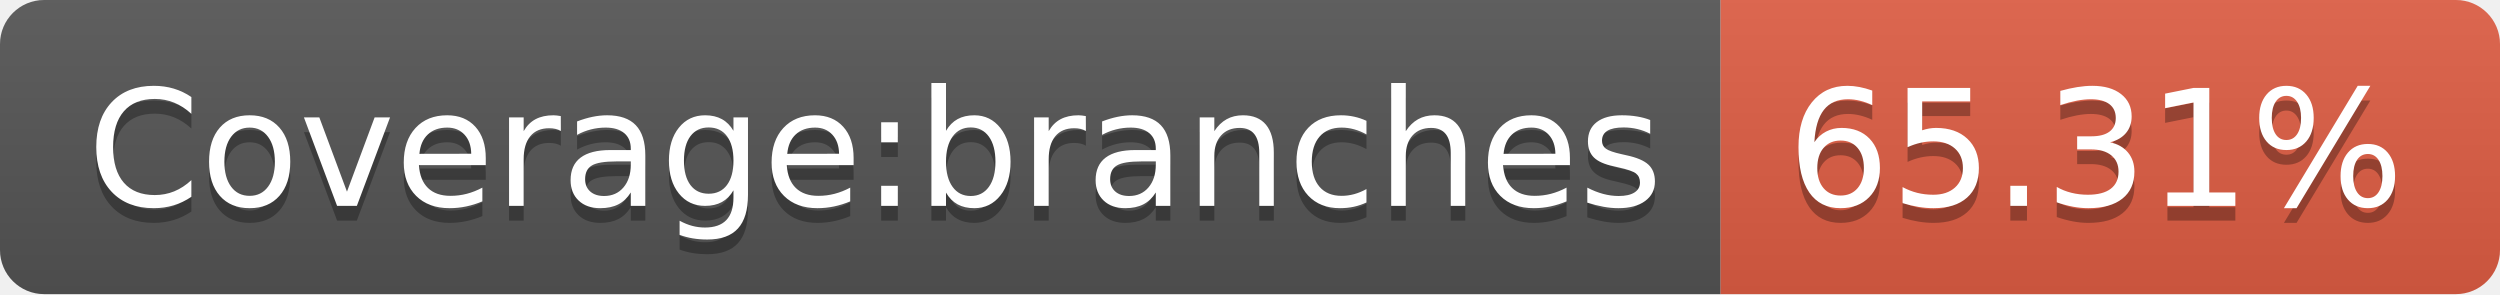
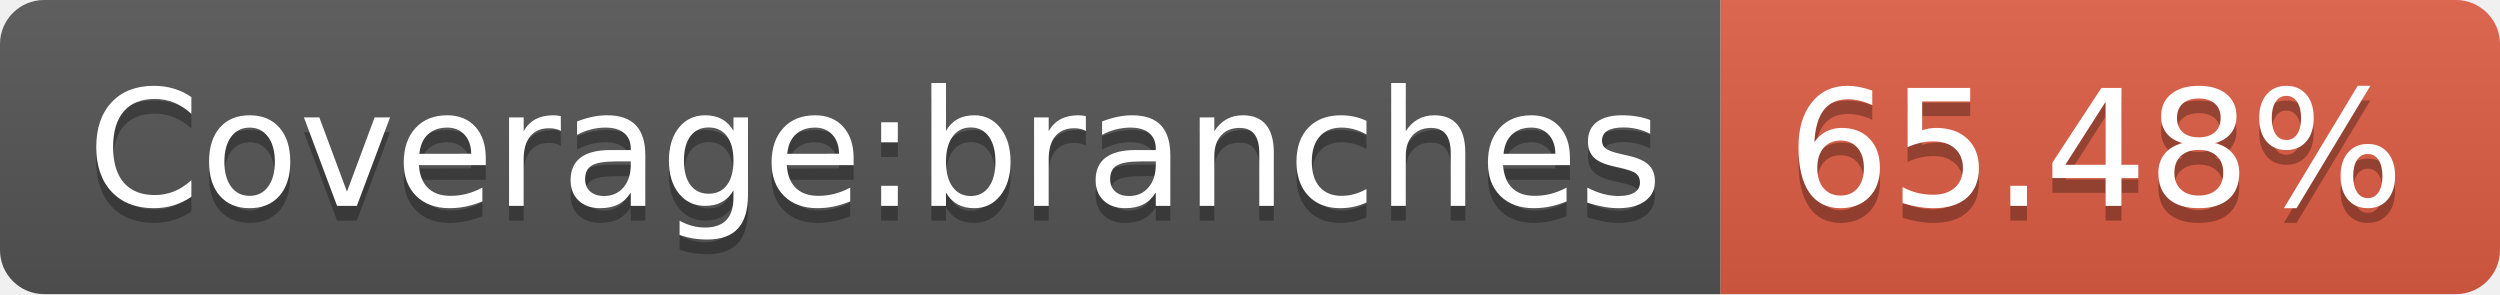
- <svg xmlns="http://www.w3.org/2000/svg" width="170" height="20" role="img" aria-label="Coverage:branches: 65.31%">
+ <svg xmlns="http://www.w3.org/2000/svg" width="170" height="20" role="img" aria-label="Coverage:branches: 65.48%">
  <linearGradient id="s" x2="0" y2="100%">
    <stop offset="0" stop-color="#bbb" stop-opacity=".1" />
    <stop offset="1" stop-opacity=".1" />
  </linearGradient>
  <clipPath id="r">
    <rect width="170" height="20" rx="3" fill="#fff" />
  </clipPath>
  <g clip-path="url(#r)">
    <rect width="117" height="20" fill="#555" />
    <rect x="117" width="53" height="20" fill="#e05d44" />
    <rect width="170" height="20" fill="url(#s)" />
  </g>
  <g fill="#fff" text-anchor="middle" font-family="Verdana,Geneva,DejaVu Sans,sans-serif" text-rendering="geometricPrecision" font-size="110">
    <text aria-hidden="true" x="595" y="150" fill="#010101" fill-opacity=".3" transform="scale(.1)" textLength="1070">Coverage:branches</text>
    <text x="595" y="140" transform="scale(.1)" fill="#fff" textLength="1070">Coverage:branches</text>
-     <text aria-hidden="true" x="1425" y="150" fill="#010101" fill-opacity=".3" transform="scale(.1)" textLength="430">65.31%</text>
-     <text x="1425" y="140" transform="scale(.1)" fill="#fff" textLength="430">65.31%</text>
+     <text aria-hidden="true" x="1425" y="150" fill="#010101" fill-opacity=".3" transform="scale(.1)" textLength="430">65.48%</text>
+     <text x="1425" y="140" transform="scale(.1)" fill="#fff" textLength="430">65.48%</text>
  </g>
</svg>
